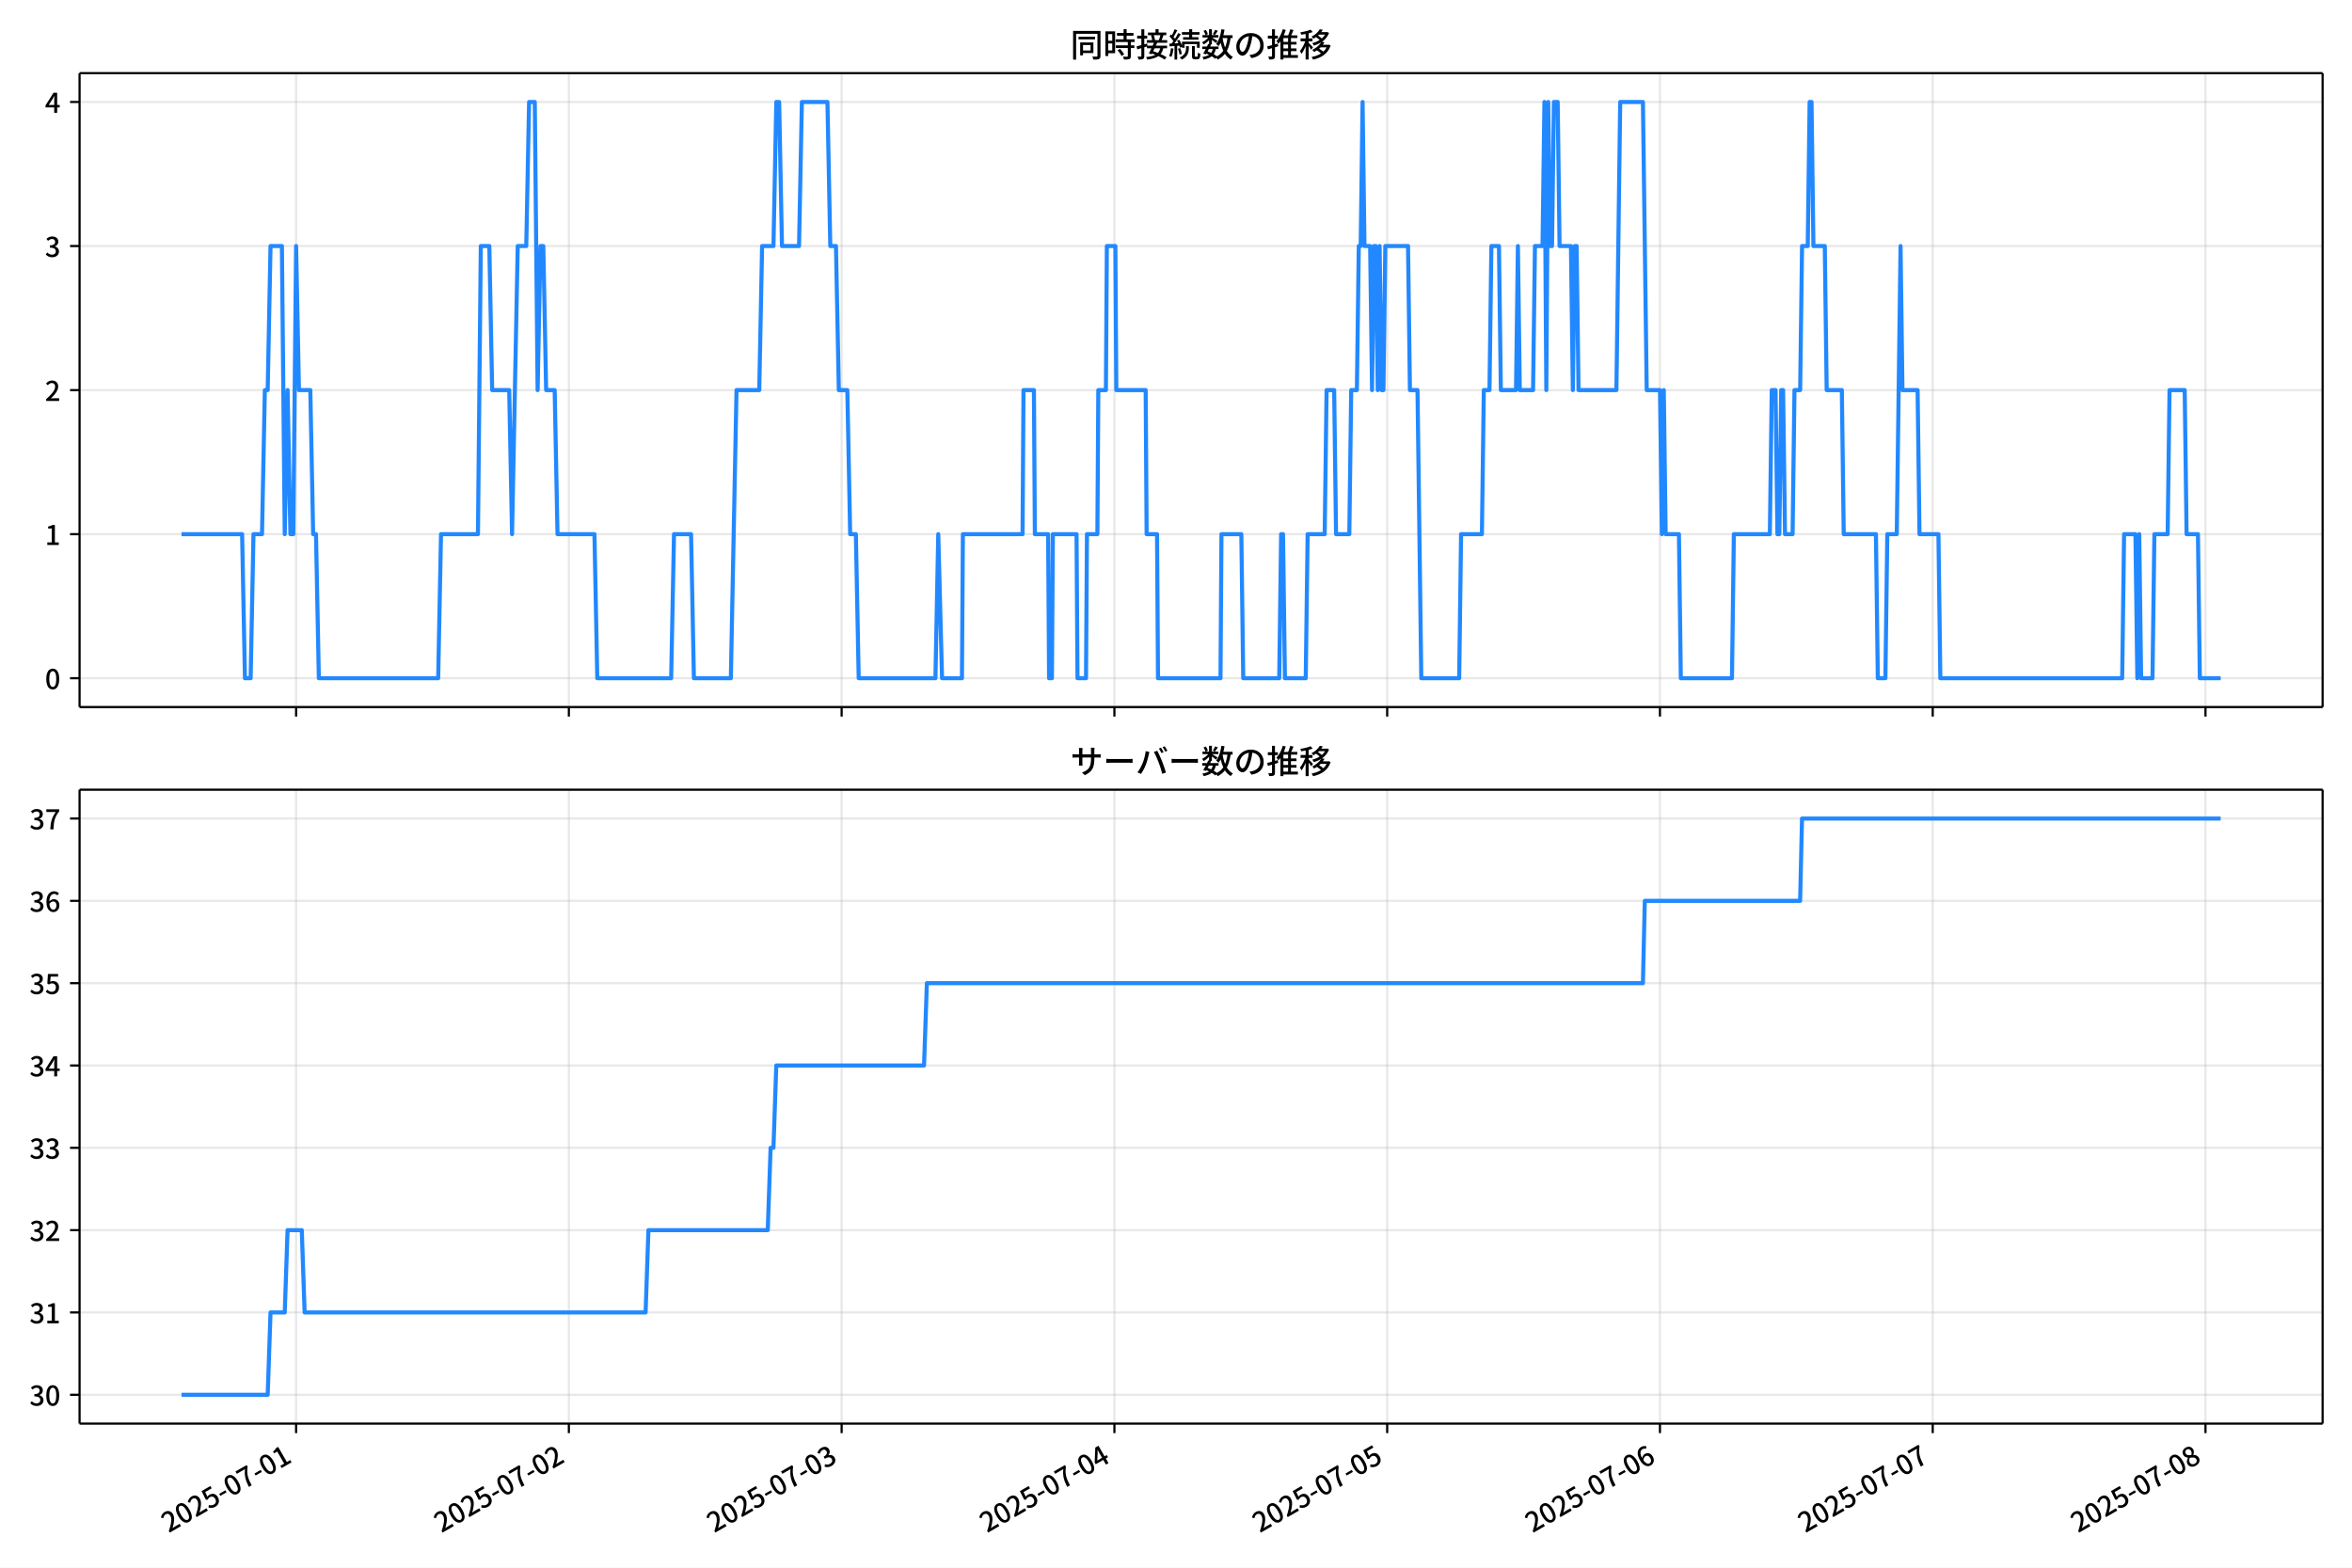
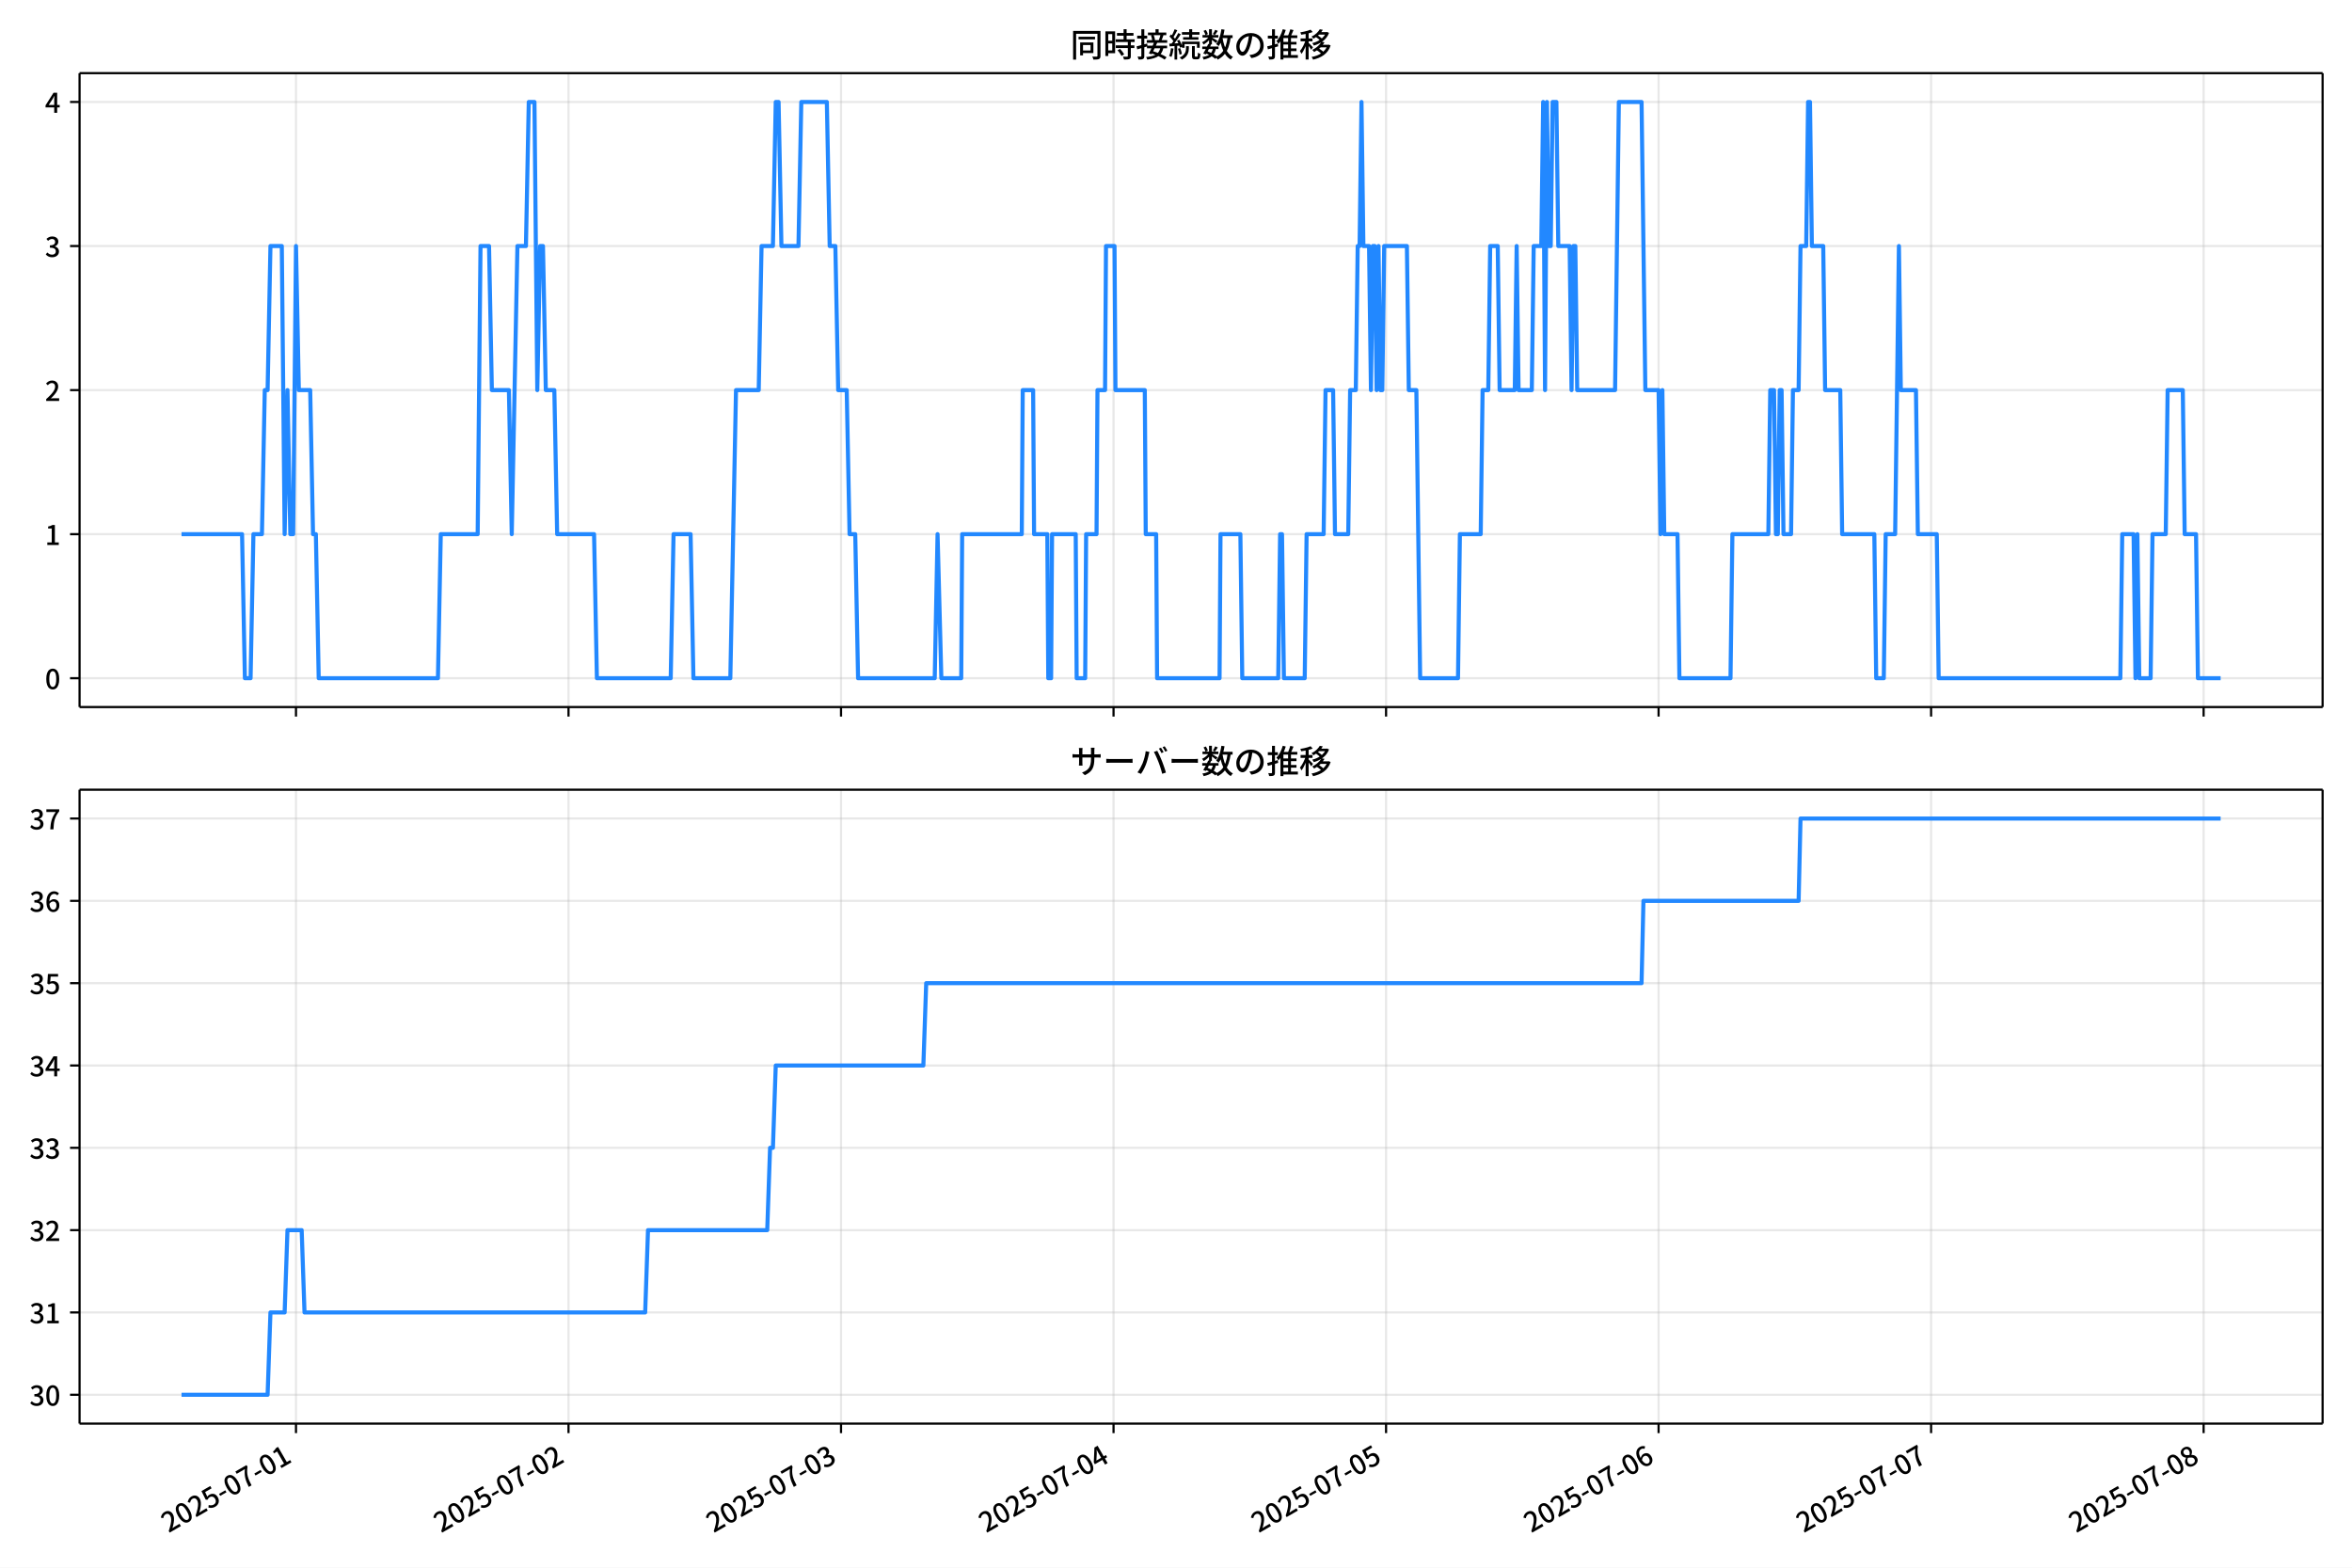
<svg xmlns="http://www.w3.org/2000/svg" xmlns:xlink="http://www.w3.org/1999/xlink" version="1.1" viewBox="0 0 864 576">
  <defs>
    <style type="text/css">*{stroke-linejoin: round; stroke-linecap: butt}</style>
  </defs>
  <g id="z">
    <g id="aa">
      <path d="m0 576h864v-576h-864z" fill="#fff" />
    </g>
    <g id="ab">
      <g id="ac">
        <path d="m29.23 259.78h823.97v-232.9h-823.97z" fill="#fff" />
      </g>
      <g id="ad">
        <g id="ae">
          <g id="af">
-             <path d="m108.77 259.78v-232.9" clip-path="url(#f)" fill="none" stroke="#b0b0b0" stroke-linecap="square" stroke-opacity=".3" stroke-width=".8" />
+             <path d="m108.73 259.78v-232.9" clip-path="url(#f)" fill="none" stroke="#b0b0b0" stroke-linecap="square" stroke-opacity=".3" stroke-width=".8" />
          </g>
          <g id="ag">
            <defs>
              <path id="d" d="m0 0v3.5" stroke="#000" stroke-width=".8" />
            </defs>
-             <use x="108.771" y="259.778" stroke="#000000" stroke-width=".8" xlink:href="#d" />
+             <use x="108.732" y="259.778" stroke="#000000" stroke-width=".8" xlink:href="#d" />
          </g>
        </g>
        <g id="ah">
          <g id="ai">
-             <path d="m208.97 259.78v-232.9" clip-path="url(#f)" fill="none" stroke="#b0b0b0" stroke-linecap="square" stroke-opacity=".3" stroke-width=".8" />
+             <path d="m208.84 259.78v-232.9" clip-path="url(#f)" fill="none" stroke="#b0b0b0" stroke-linecap="square" stroke-opacity=".3" stroke-width=".8" />
          </g>
          <g id="aj">
-             <use x="208.972" y="259.778" stroke="#000000" stroke-width=".8" xlink:href="#d" />
+             <use x="208.84" y="259.778" stroke="#000000" stroke-width=".8" xlink:href="#d" />
          </g>
        </g>
        <g id="ak">
          <g id="al">
-             <path d="m309.17 259.78v-232.9" clip-path="url(#f)" fill="none" stroke="#b0b0b0" stroke-linecap="square" stroke-opacity=".3" stroke-width=".8" />
+             <path d="m308.95 259.78v-232.9" clip-path="url(#f)" fill="none" stroke="#b0b0b0" stroke-linecap="square" stroke-opacity=".3" stroke-width=".8" />
          </g>
          <g id="am">
-             <use x="309.174" y="259.778" stroke="#000000" stroke-width=".8" xlink:href="#d" />
+             <use x="308.949" y="259.778" stroke="#000000" stroke-width=".8" xlink:href="#d" />
          </g>
        </g>
        <g id="an">
          <g id="ao">
-             <path d="m409.38 259.78v-232.9" clip-path="url(#f)" fill="none" stroke="#b0b0b0" stroke-linecap="square" stroke-opacity=".3" stroke-width=".8" />
+             <path d="m409.06 259.78v-232.9" clip-path="url(#f)" fill="none" stroke="#b0b0b0" stroke-linecap="square" stroke-opacity=".3" stroke-width=".8" />
          </g>
          <g id="ap">
-             <use x="409.375" y="259.778" stroke="#000000" stroke-width=".8" xlink:href="#d" />
+             <use x="409.057" y="259.778" stroke="#000000" stroke-width=".8" xlink:href="#d" />
          </g>
        </g>
        <g id="aq">
          <g id="ar">
-             <path d="m509.58 259.78v-232.9" clip-path="url(#f)" fill="none" stroke="#b0b0b0" stroke-linecap="square" stroke-opacity=".3" stroke-width=".8" />
+             <path d="m509.17 259.78v-232.9" clip-path="url(#f)" fill="none" stroke="#b0b0b0" stroke-linecap="square" stroke-opacity=".3" stroke-width=".8" />
          </g>
          <g id="as">
-             <use x="509.576" y="259.778" stroke="#000000" stroke-width=".8" xlink:href="#d" />
+             <use x="509.165" y="259.778" stroke="#000000" stroke-width=".8" xlink:href="#d" />
          </g>
        </g>
        <g id="at">
          <g id="au">
-             <path d="m609.78 259.78v-232.9" clip-path="url(#f)" fill="none" stroke="#b0b0b0" stroke-linecap="square" stroke-opacity=".3" stroke-width=".8" />
+             <path d="m609.27 259.78v-232.9" clip-path="url(#f)" fill="none" stroke="#b0b0b0" stroke-linecap="square" stroke-opacity=".3" stroke-width=".8" />
          </g>
          <g id="av">
-             <use x="609.778" y="259.778" stroke="#000000" stroke-width=".8" xlink:href="#d" />
+             <use x="609.274" y="259.778" stroke="#000000" stroke-width=".8" xlink:href="#d" />
          </g>
        </g>
        <g id="aw">
          <g id="ax">
-             <path d="m709.98 259.78v-232.9" clip-path="url(#f)" fill="none" stroke="#b0b0b0" stroke-linecap="square" stroke-opacity=".3" stroke-width=".8" />
+             <path d="m709.38 259.78v-232.9" clip-path="url(#f)" fill="none" stroke="#b0b0b0" stroke-linecap="square" stroke-opacity=".3" stroke-width=".8" />
          </g>
          <g id="ay">
-             <use x="709.979" y="259.778" stroke="#000000" stroke-width=".8" xlink:href="#d" />
+             <use x="709.382" y="259.778" stroke="#000000" stroke-width=".8" xlink:href="#d" />
          </g>
        </g>
        <g id="az">
          <g id="ba">
-             <path d="m810.18 259.78v-232.9" clip-path="url(#f)" fill="none" stroke="#b0b0b0" stroke-linecap="square" stroke-opacity=".3" stroke-width=".8" />
+             <path d="m809.49 259.78v-232.9" clip-path="url(#f)" fill="none" stroke="#b0b0b0" stroke-linecap="square" stroke-opacity=".3" stroke-width=".8" />
          </g>
          <g id="bb">
-             <use x="810.18" y="259.778" stroke="#000000" stroke-width=".8" xlink:href="#d" />
+             <use x="809.49" y="259.778" stroke="#000000" stroke-width=".8" xlink:href="#d" />
          </g>
        </g>
      </g>
      <g id="bc">
        <g id="bd">
          <g id="be">
            <path d="m29.23 249.19h823.97" clip-path="url(#f)" fill="none" stroke="#b0b0b0" stroke-linecap="square" stroke-opacity=".3" stroke-width=".8" />
          </g>
          <g id="bf">
            <defs>
              <path id="g" d="m0 0h-3.5" stroke="#000" stroke-width=".8" />
            </defs>
            <use x="29.23" y="249.191" stroke="#000000" stroke-width=".8" xlink:href="#g" />
          </g>
          <g id="bg">
            <g transform="translate(16.53 253.18) scale(.1 -.1)">
              <defs>
                <path id="a" transform="scale(.015625)" d="m1830-90q-460 0-806 275-346 276-535 823-188 547-188 1366 0 820 188 1357 189 538 535 803 346 266 806 266 461 0 800-269 340-269 528-803 189-534 189-1354 0-819-189-1366-188-547-528-823-339-275-800-275zm0 589q237 0 422 185 186 186 288 599 103 413 103 1091 0 679-103 1082-102 403-288 582-185 180-422 180-236 0-422-180-186-179-292-582-105-403-105-1082 0-678 105-1091 106-413 292-599 186-185 422-185z" />
              </defs>
              <use xlink:href="#a" />
            </g>
          </g>
        </g>
        <g id="bh">
          <g id="bi">
            <path d="m29.23 196.26h823.97" clip-path="url(#f)" fill="none" stroke="#b0b0b0" stroke-linecap="square" stroke-opacity=".3" stroke-width=".8" />
          </g>
          <g id="bj">
            <use x="29.23" y="196.26" stroke="#000000" stroke-width=".8" xlink:href="#g" />
          </g>
          <g id="bk">
            <g transform="translate(16.53 200.25) scale(.1 -.1)">
              <defs>
                <path id="l" transform="scale(.015625)" d="m544 0v608h1037v3277h-845v467q333 58 579 147 247 90 451 218h557v-4109h915v-608h-2694z" />
              </defs>
              <use xlink:href="#l" />
            </g>
          </g>
        </g>
        <g id="bl">
          <g id="bm">
            <path d="m29.23 143.33h823.97" clip-path="url(#f)" fill="none" stroke="#b0b0b0" stroke-linecap="square" stroke-opacity=".3" stroke-width=".8" />
          </g>
          <g id="bn">
            <use x="29.23" y="143.329" stroke="#000000" stroke-width=".8" xlink:href="#g" />
          </g>
          <g id="bo">
            <g transform="translate(16.53 147.31) scale(.1 -.1)">
              <defs>
                <path id="b" transform="scale(.015625)" d="m282 0v429q697 621 1164 1136 468 515 701 956 234 442 234 826 0 256-87 451-86 196-262 301-176 106-445 106-275 0-506-151-230-150-422-368l-416 410q301 333 637 518 336 186 803 186 429 0 749-176t496-493 176-745q0-455-224-919t-615-935q-390-470-889-950 186 20 394 36t374 16h1184v-634h-3046z" />
              </defs>
              <use xlink:href="#b" />
            </g>
          </g>
        </g>
        <g id="bp">
          <g id="bq">
            <path d="m29.23 90.398h823.97" clip-path="url(#f)" fill="none" stroke="#b0b0b0" stroke-linecap="square" stroke-opacity=".3" stroke-width=".8" />
          </g>
          <g id="br">
            <use x="29.23" y="90.398" stroke="#000000" stroke-width=".8" xlink:href="#g" />
          </g>
          <g id="bs">
            <g transform="translate(16.53 94.383) scale(.1 -.1)">
              <defs>
                <path id="h" transform="scale(.015625)" d="m1715-90q-371 0-656 90t-503 240q-217 150-377 323l359 474q211-205 479-359 269-153 634-153 269 0 467 92 199 93 311 266t112 423q0 256-125 451t-429 300q-304 106-835 106v551q467 0 732 105 266 106 384 291 119 186 119 423 0 307-192 489-192 183-531 183-269 0-503-119-233-118-438-316l-384 460q282 256 614 413 333 157 737 157 422 0 748-144 327-144 512-413 186-269 186-659 0-403-221-685-221-281-592-422v-26q269-70 490-227t349-400 128-557q0-422-215-726-214-304-573-468-358-163-787-163z" />
              </defs>
              <use xlink:href="#h" />
            </g>
          </g>
        </g>
        <g id="bt">
          <g id="bu">
            <path d="m29.23 37.466h823.97" clip-path="url(#f)" fill="none" stroke="#b0b0b0" stroke-linecap="square" stroke-opacity=".3" stroke-width=".8" />
          </g>
          <g id="bv">
            <use x="29.23" y="37.466" stroke="#000000" stroke-width=".8" xlink:href="#g" />
          </g>
          <g id="bw">
            <g transform="translate(16.53 41.451) scale(.1 -.1)">
              <defs>
                <path id="k" transform="scale(.015625)" d="m2170 0v3072q0 192 12 457 13 266 20 458h-26q-90-179-183-365-92-185-195-364l-921-1415h2579v-576h-3328v493l1875 2957h858v-4717h-691z" />
              </defs>
              <use xlink:href="#k" />
            </g>
          </g>
        </g>
      </g>
      <g id="bx">
-         <path d="m66.683 196.26h22.257l1.044 52.931h2.087l1.044-52.931h3.131l1.044-52.931h1.044l1.044-52.931h4.175l1.044 105.86 1.044-52.931 1.044 52.931h1.044l1.044-105.86 1.044 52.931h4.175l1.044 52.931h1.044l1.044 52.931h43.838l1.044-52.931h13.569l1.044-105.86h3.131l1.044 52.931h6.263l1.044 52.931 2.087-105.86h3.131l1.044-52.931h2.087l1.044 105.86 1.044-52.931h1.044l1.044 52.931h3.131l1.044 52.931h13.569l1.044 52.931h27.138l1.044-52.931h6.263l1.044 52.931h13.569l2.087-105.86h8.35l1.044-52.931h4.175l1.044-52.931h1.044l1.044 52.931h6.263l1.044-52.931h9.394l1.044 52.931h2.087l1.044 52.931h3.131l1.044 52.931h2.087l1.044 52.931h28.182l1.044-52.931 1.392 52.931h7.306l.348-52.931h21.919l.348-52.931h3.827l.348 52.931h4.871l.348 52.931h1.044l.348-52.931h8.698l.348 52.931h3.131l.348-52.931h3.827l.348-52.931h2.783l.348-52.931h3.131l.348 52.931h10.786l.348 52.931h3.827l.348 52.931h22.963l.348-52.931h7.306l.696 52.931h13.221l.696-52.931h.696l.696 52.931h7.654l.696-52.931h6.263l.696-52.931h2.783l.696 52.931h4.871l.696-52.931h2.087l.696-52.931h.696l.696-52.931.696 52.931h2.087l.696 52.931.696-52.931h.696l.696 52.931.696-52.931.696 52.931h.696l.696-52.931h8.35l.696 52.931h2.783l1.392 105.86h13.917l.696-52.931h7.654l.696-52.931h2.087l.696-52.931h2.783l.696 52.931h5.567l.696-52.931.696 52.931h4.871l.696-52.931h2.783l.696-52.931.696 105.86.696-105.86.696 52.931h.696l.696-52.931h1.392l.696 52.931h4.175l.696 52.931.696-52.931h.696l.696 52.931h13.917l1.392-105.86h8.35l1.392 105.86h4.871l.696 52.931.696-52.931.696 52.931h4.871l.696 52.931h18.788l.696-52.931h13.221l.696-52.931h1.392l.696 52.931h.696l.696-52.931h.696l.696 52.931h2.783l.696-52.931h2.087l.696-52.931h2.087l.696-52.931h.696l.696 52.931h4.175l.696 52.931h5.567l.696 52.931h11.829l.696 52.931h2.783l.696-52.931h3.479l1.392-105.86.696 52.931h5.567l.696 52.931h6.958l.696 52.931h66.801l.696-52.931h4.175l.696 52.931.696-52.931.696 52.931h4.175l.696-52.931h4.871l.696-52.931h5.567l.696 52.931h4.175l.696 52.931h7.654v0" clip-path="url(#f)" fill="none" stroke="#28f" stroke-linecap="square" stroke-width="1.5" />
+         <path d="m66.683 196.26h22.236l1.043 52.931h2.086l1.043-52.931h3.128l1.043-52.931h1.043l1.043-52.931h4.171l1.043 105.86 1.043-52.931 1.043 52.931h1.043l1.043-105.86 1.043 52.931h4.171l1.043 52.931h1.043l1.043 52.931h43.797l1.043-52.931h13.556l1.043-105.86h3.128l1.043 52.931h6.257l1.043 52.931 2.086-105.86h3.128l1.043-52.931h2.086l1.043 105.86 1.043-52.931h1.043l1.043 52.931h3.128l1.043 52.931h13.556l1.043 52.931h27.113l1.043-52.931h6.257l1.043 52.931h13.556l2.086-105.86h8.342l1.043-52.931h4.171l1.043-52.931h1.043l1.043 52.931h6.257l1.043-52.931h9.385l1.043 52.931h2.086l1.043 52.931h3.128l1.043 52.931h2.086l1.043 52.931h28.155l1.043-52.931 1.39 52.931h7.3l.348-52.931h21.899l.348-52.931h3.824l.348 52.931h4.866l.348 52.931h1.043l.348-52.931h8.69l.348 52.931h3.128l.348-52.931h3.824l.348-52.931h2.781l.348-52.931h3.128l.348 52.931h10.776l.348 52.931h3.824l.348 52.931h22.941l.348-52.931h7.3l.695 52.931h13.209l.695-52.931h.695l.695 52.931h7.647l.695-52.931h6.257l.695-52.931h2.781l.695 52.931h4.866l.695-52.931h2.086l.695-52.931h.695l.695-52.931.695 52.931h2.086l.695 52.931.695-52.931h.695l.695 52.931.695-52.931.695 52.931h.695l.695-52.931h8.342l.695 52.931h2.781l1.39 105.86h13.904l.695-52.931h7.647l.695-52.931h2.086l.695-52.931h2.781l.695 52.931h5.562l.695-52.931.695 52.931h4.866l.695-52.931h2.781l.695-52.931.695 105.86.695-105.86.695 52.931h.695l.695-52.931h1.39l.695 52.931h4.171l.695 52.931.695-52.931h.695l.695 52.931h13.904l1.39-105.86h8.342l1.39 105.86h4.866l.695 52.931.695-52.931.695 52.931h4.866l.695 52.931h18.77l.695-52.931h13.209l.695-52.931h1.39l.695 52.931h.695l.695-52.931h.695l.695 52.931h2.781l.695-52.931h2.086l.695-52.931h2.086l.695-52.931h.695l.695 52.931h4.171l.695 52.931h5.562l.695 52.931h11.818l.695 52.931h2.781l.695-52.931h3.476l1.39-105.86.695 52.931h5.562l.695 52.931h6.952l.695 52.931h66.739l.695-52.931h4.171l.695 52.931.695-52.931.695 52.931h4.171l.695-52.931h4.866l.695-52.931h5.562l.695 52.931h4.171l.695 52.931h8.342v0" clip-path="url(#f)" fill="none" stroke="#28f" stroke-linecap="square" stroke-width="1.5" />
      </g>
      <g id="by">
        <path d="m29.23 259.78v-232.9" fill="none" stroke="#000" stroke-linecap="square" stroke-width=".8" />
      </g>
      <g id="bz">
        <path d="m853.2 259.78v-232.9" fill="none" stroke="#000" stroke-linecap="square" stroke-width=".8" />
      </g>
      <g id="ca">
        <path d="m29.23 259.78h823.97" fill="none" stroke="#000" stroke-linecap="square" stroke-width=".8" />
      </g>
      <g id="cb">
        <path d="m29.23 26.88h823.97" fill="none" stroke="#000" stroke-linecap="square" stroke-width=".8" />
      </g>
      <g id="cc">
        <g transform="translate(393.22 20.88) scale(.12 -.12)">
          <defs>
            <path id="v" transform="scale(.015625)" d="m1587 3936h3232v-518h-3232v518zm320-1114h557v-2534h-557v2534zm301 0h2291v-2086h-2291v512h1734v1069h-1734v505zm-1683 2260h5113v-570h-4524v-5056h-589v5626zm4768 0h595v-4896q0-250-67-397t-227-218q-160-77-426-96t-675-19q-13 83-45 192t-77 218q-45 108-89 185 281-13 527-13 247 0 330 0 83 7 118 42 36 35 36 112v4890z" />
            <path id="t" transform="scale(.015625)" d="m2714 4672h3238v-525h-3238v525zm-244-1235h3712v-538h-3712v538zm20-1184h3635v-531h-3635v531zm1523 3155h595v-2310h-595v2310zm832-2451h589v-2823q0-230-61-364-61-135-227-199-167-70-423-86t-633-16q-20 121-78 285-57 163-121 284 275-6 509-9t310-3q77 6 106 28 29 23 29 93v2810zm-2023-1677 487 282q153-160 313-352t294-381q135-189 206-343l-519-313q-64 153-189 348-124 196-278 394-154 199-314 365zm-2086 3718h1619v-4281h-1619v544h1056v3187h-1056v550zm32-1843h1293v-537h-1293v537zm-320 1843h563v-4832h-563v4832z" />
            <path id="u" transform="scale(.015625)" d="m3866 5408h614v-870h-614v870zm-1479-653h3597v-518h-3597v518zm-230-1485h4e3v-518h-4e3v518zm825 922 519 102q64-160 121-342 58-182 96-352 39-170 45-304l-544-128q-6 134-42 313-35 180-83 365-48 186-112 346zm1856 109 589-71q-96-275-202-557-105-281-195-486l-518 77q58 147 122 329 64 183 118 372t86 336zm-2643-2106h3943v-518h-3943v518zm1408 685 602-115q-167-371-362-784t-390-797-362-685l-525 179q160 288 346 666t368 784 323 752zm-659-2157 358 403q352-102 733-240 381-137 752-304 371-166 697-336 327-169 558-329l-384-461q-218 160-532 336-313 176-685 345-371 170-755 323-384 154-742 263zm1894 1114 583-71q-122-550-353-944-230-393-604-662t-922-435q-547-167-1296-269-25 128-93 269-67 141-137 230 678 64 1168 192t819 349q330 221 531 550 202 330 304 791zm-4684 217q396 90 953 240 557 151 1120 311l77-544q-525-154-1053-311-528-156-963-284l-134 588zm121 2093h1965v-563h-1965v563zm819 1248h576v-5229q0-236-51-374t-192-208q-141-77-355-99-214-23-541-16-13 115-64 288t-109 294q205-6 381-6t234 0q64 0 92 28 29 29 29 93v5229z" />
            <path id="s" transform="scale(.015625)" d="m4058 5408h595v-1798h-595v1798zm-1415-563h3443v-499h-3443v499zm231-992h3008v-499h-3008v499zm-224-877h3475v-1203h-531v729h-2432v-729h-512v1203zm1964-877h551v-1881q0-122 22-157 23-35 106-35 25 0 92 0 68 0 135 0t99 0q51 0 83 54t45 224 19 515q90-70 234-131t259-93q-19-429-83-662-64-234-183-326-118-93-316-93-39 0-103 0t-134 0-138 0q-67 0-99 0-237 0-365 64t-176 218q-48 153-48 422v1881zm-1164-6h550v-455q0-243-48-528-48-284-186-579-137-294-409-572-272-279-727-503-70 90-192 208-121 118-230 195 416 205 665 438 250 234 371 474 122 240 164 467 42 228 42 413v442zm-2240 3309 524-192q-121-244-259-503-137-259-275-496t-259-416l-410 173q122 186 246 438 125 253 240 515 116 263 193 481zm716-743 500-230q-224-359-496-756-272-396-548-764-275-368-518-650l-358 205q179 211 377 483 199 272 387 569 189 298 358 592 170 295 298 551zm-1721-665 307 403q166-154 339-340 173-185 320-364t224-327l-326-460q-77 160-218 348-141 189-314 384-172 196-332 356zm1485-832 435 179q128-211 249-458 122-246 215-474 93-227 137-412l-473-211q-32 185-119 422-86 237-201 486-115 250-243 468zm-1530-583q422 26 998 54 576 29 1184 68l7-499q-570-45-1127-84-556-38-992-70l-70 531zm1702-992 436 135q121-276 214-596t118-556l-454-148q-26 237-112 563-86 327-202 602zm-1363 109 499-83q-57-455-163-897-105-441-253-748-51 32-134 73-83 42-170 83-86 42-144 62 148 294 234 697t131 813zm691 627h525v-2861h-525v2861z" />
            <path id="n" transform="scale(.015625)" d="m224 2022h3187v-499h-3187v499zm51 2247h3111v-487h-3111v487zm1127-1735 563-121q-154-320-333-672t-352-679q-173-326-326-582l-532 173q148 243 324 566t345 669q170 346 311 646zm934-832 563-64q-89-480-262-838t-461-614-701-432-976-298q-25 128-99 269t-157 237q659 102 1085 303 426 202 666 554t342 883zm422 3597 519-211q-147-218-298-436-150-217-278-377l-403 186q121 173 252 413 132 240 208 425zm-1203 109h563v-2957h-563v2957zm-1075-320 448 186q134-192 246-420 112-227 157-393l-467-211q-38 172-147 406t-237 432zm1094-1050 397-236q-160-263-400-529-240-265-519-489-278-224-553-378-51 103-141 237-89 135-179 218 269 109 534 294 266 186 493 416 228 231 368 467zm487-204q83-45 246-145 163-99 352-211t346-211 221-150l-327-423q-83 77-230 198-147 122-317 253-170 132-327 250-156 119-259 189l295 250zm1798 396h2311v-556h-2311v556zm115 1178 615-90q-103-640-263-1235t-384-1101q-224-505-512-889-44 57-134 134t-186 157-166 125q275 339 473 796 199 458 340 995 141 538 217 1108zm1223-1510 614-58q-147-1101-445-1940-297-838-813-1443-515-604-1321-1014-26 71-90 177-64 105-134 208-70 102-128 159 742 346 1212 880 471 535 730 1290 260 755 375 1741zm-1005-135q134-851 387-1597 253-745 659-1305 407-560 1002-874-70-57-154-150-83-93-154-189-70-96-121-179-633 371-1056 988-422 618-688 1434-265 816-425 1783l550 89zm-3309-3065 327 416q377-148 754-330 378-182 701-378 324-195 548-368l-416-435q-211 179-519 378-307 198-666 383-358 186-729 334z" />
            <path id="r" transform="scale(.015625)" d="m3686 4378q-64-493-163-1041-99-547-265-1084-192-653-432-1104t-522-688-595-237q-320 0-596 221-275 221-448 621-172 400-172 931 0 537 220 1017 221 480 611 851 391 372 909 583 519 211 1121 211 576 0 1040-186 464-185 793-515 330-329 502-771 173-441 173-941 0-672-278-1194-278-521-816-851-538-329-1318-444l-378 601q166 20 307 42t263 48q307 70 585 217 279 148 496 375 218 227 342 534 125 308 125 692t-122 713q-121 330-358 573-236 243-582 380-346 138-781 138-525 0-935-186-409-185-694-489-284-304-432-656-147-352-147-678 0-365 89-605 90-240 224-355 135-115 276-115t288 144 297 457q151 314 298 800 147 461 246 982 100 522 145 1021l684-12z" />
            <path id="o" transform="scale(.015625)" d="m2995 2925h2893v-519h-2893v519zm0-1280h2893v-519h-2893v519zm-64-1299h3232v-557h-3232v557zm1312 3577h563v-3763h-563v3763zm429 1466 634-141q-154-390-340-794-185-403-339-684l-512 140q103 199 208 458 106 259 195 528 90 269 154 493zm-1472 25 582-147q-153-518-371-1018-217-499-483-931t-573-758q-38 64-109 160-70 96-147 198-77 103-141 160 416 416 733 1034t509 1302zm128-1203h2720v-537h-2720v-4205h-582v4422l313 320h269zm-3174-2157q396 90 953 240 557 151 1120 311l77-544q-525-154-1053-311-528-156-963-284l-134 588zm121 2093h1965v-563h-1965v563zm819 1248h576v-5229q0-236-51-374t-192-208q-141-77-355-99-214-23-541-16-13 115-64 288t-109 294q205-6 381-6t234 0q64 0 92 28 29 29 29 93v5229z" />
            <path id="m" transform="scale(.015625)" d="m4051 5402 595-109q-281-493-729-941t-1107-806q-39 64-106 144t-141 153q-73 74-137 119 608 288 1011 678t614 762zm-77-557h1511v-493h-1863l352 493zm1293 0h109l109 25 384-179q-192-505-496-905t-695-701q-390-301-845-519-454-217-947-358-44 109-137 253t-176 227q448 109 867 294 419 186 777 445 359 259 631 592t419 730v96zm-1990-954 377 307q167-96 336-218 170-121 320-249 151-128 247-237l-397-332q-90 108-237 236t-317 259q-169 132-329 234zm1107-934 595-109q-307-538-803-1031-496-492-1232-876-38 64-102 144t-138 156q-74 77-138 116 455 217 807 483t604 554q253 288 407 563zm-90-589h1460v-506h-1818l358 506zm1268 0h121l109 26 384-167q-192-614-531-1075t-787-794q-448-332-983-553-534-221-1129-355-45 115-132 269-86 153-176 249 551 96 1043 285 493 189 903 473 410 285 714 669t464 883v90zm-2132-1056 410 339q186-102 384-237 198-134 371-275t282-269l-435-371q-103 128-270 272-166 144-361 288t-381 253zm-2150 3533h589v-5376h-589v5376zm-992-1242h2336v-569h-2336v569zm1024-224 365-160q-96-339-231-707-134-368-291-727-157-358-336-672-179-313-365-537-44 128-134 291t-160 272q173 192 339 457 167 266 323 570 157 304 282 618t208 595zm941 1946 416-467q-314-122-695-221-380-99-784-173-403-74-780-131-20 102-71 236-51 135-102 231 358 58 732 138 375 80 711 179t573 208zm-397-2579q58-45 179-170 122-125 266-266 144-140 259-265t160-183l-352-473q-58 102-157 255-99 154-218 317-118 164-227 311-108 147-185 237l275 237z" />
          </defs>
          <use xlink:href="#v" />
          <use transform="translate(100)" xlink:href="#t" />
          <use transform="translate(200)" xlink:href="#u" />
          <use transform="translate(300)" xlink:href="#s" />
          <use transform="translate(400)" xlink:href="#n" />
          <use transform="translate(500)" xlink:href="#r" />
          <use transform="translate(600)" xlink:href="#o" />
          <use transform="translate(700)" xlink:href="#m" />
        </g>
      </g>
    </g>
    <g id="cd">
      <g id="ce">
        <path d="m29.23 523.06h823.97v-232.9h-823.97z" fill="#fff" />
      </g>
      <g id="cf">
        <g id="cg">
          <g id="ch">
-             <path d="m108.77 523.06v-232.9" clip-path="url(#c)" fill="none" stroke="#b0b0b0" stroke-linecap="square" stroke-opacity=".3" stroke-width=".8" />
+             <path d="m108.73 523.06v-232.9" clip-path="url(#c)" fill="none" stroke="#b0b0b0" stroke-linecap="square" stroke-opacity=".3" stroke-width=".8" />
          </g>
          <g id="ci">
-             <use x="108.771" y="523.055" stroke="#000000" stroke-width=".8" xlink:href="#d" />
+             <use x="108.732" y="523.055" stroke="#000000" stroke-width=".8" xlink:href="#d" />
          </g>
          <g id="cj">
-             <g transform="translate(61.982 563.33) rotate(-30) scale(.1 -.1)">
+             <g transform="translate(61.943 563.33) rotate(-30) scale(.1 -.1)">
              <defs>
                <path id="j" transform="scale(.015625)" d="m1715-90q-365 0-653 90t-506 237q-217 147-383 307l352 480q134-134 294-246t361-183q202-70 452-70 262 0 473 118 212 119 333 346 122 227 122 541 0 460-247 716-246 256-649 256-224 0-384-64t-365-198l-365 237 141 2240h2387v-627h-1747l-109-1204q154 77 307 118 154 42 340 42 397 0 723-160t518-490q192-329 192-847 0-519-224-887t-586-560q-361-192-777-192z" />
                <path id="e" transform="scale(.015625)" d="m301 1536v544h1689v-544h-1689z" />
                <path id="i" transform="scale(.015625)" d="m1235 0q32 646 109 1187t224 1024 384 941 576 938h-2208v627h3027v-455q-409-512-665-989-256-476-397-969t-205-1053-90-1251h-755z" />
              </defs>
              <use xlink:href="#b" />
              <use transform="translate(57)" xlink:href="#a" />
              <use transform="translate(114)" xlink:href="#b" />
              <use transform="translate(171)" xlink:href="#j" />
              <use transform="translate(228)" xlink:href="#e" />
              <use transform="translate(263.7)" xlink:href="#a" />
              <use transform="translate(320.7)" xlink:href="#i" />
              <use transform="translate(377.7)" xlink:href="#e" />
              <use transform="translate(413.4)" xlink:href="#a" />
              <use transform="translate(470.4)" xlink:href="#l" />
            </g>
          </g>
        </g>
        <g id="ck">
          <g id="cl">
-             <path d="m208.97 523.06v-232.9" clip-path="url(#c)" fill="none" stroke="#b0b0b0" stroke-linecap="square" stroke-opacity=".3" stroke-width=".8" />
+             <path d="m208.84 523.06v-232.9" clip-path="url(#c)" fill="none" stroke="#b0b0b0" stroke-linecap="square" stroke-opacity=".3" stroke-width=".8" />
          </g>
          <g id="cm">
-             <use x="208.972" y="523.055" stroke="#000000" stroke-width=".8" xlink:href="#d" />
+             <use x="208.84" y="523.055" stroke="#000000" stroke-width=".8" xlink:href="#d" />
          </g>
          <g id="cn">
-             <g transform="translate(162.18 563.33) rotate(-30) scale(.1 -.1)">
+             <g transform="translate(162.05 563.33) rotate(-30) scale(.1 -.1)">
              <use xlink:href="#b" />
              <use transform="translate(57)" xlink:href="#a" />
              <use transform="translate(114)" xlink:href="#b" />
              <use transform="translate(171)" xlink:href="#j" />
              <use transform="translate(228)" xlink:href="#e" />
              <use transform="translate(263.7)" xlink:href="#a" />
              <use transform="translate(320.7)" xlink:href="#i" />
              <use transform="translate(377.7)" xlink:href="#e" />
              <use transform="translate(413.4)" xlink:href="#a" />
              <use transform="translate(470.4)" xlink:href="#b" />
            </g>
          </g>
        </g>
        <g id="co">
          <g id="cp">
-             <path d="m309.17 523.06v-232.9" clip-path="url(#c)" fill="none" stroke="#b0b0b0" stroke-linecap="square" stroke-opacity=".3" stroke-width=".8" />
+             <path d="m308.95 523.06v-232.9" clip-path="url(#c)" fill="none" stroke="#b0b0b0" stroke-linecap="square" stroke-opacity=".3" stroke-width=".8" />
          </g>
          <g id="cq">
-             <use x="309.174" y="523.055" stroke="#000000" stroke-width=".8" xlink:href="#d" />
+             <use x="308.949" y="523.055" stroke="#000000" stroke-width=".8" xlink:href="#d" />
          </g>
          <g id="cr">
-             <g transform="translate(262.38 563.33) rotate(-30) scale(.1 -.1)">
+             <g transform="translate(262.16 563.33) rotate(-30) scale(.1 -.1)">
              <use xlink:href="#b" />
              <use transform="translate(57)" xlink:href="#a" />
              <use transform="translate(114)" xlink:href="#b" />
              <use transform="translate(171)" xlink:href="#j" />
              <use transform="translate(228)" xlink:href="#e" />
              <use transform="translate(263.7)" xlink:href="#a" />
              <use transform="translate(320.7)" xlink:href="#i" />
              <use transform="translate(377.7)" xlink:href="#e" />
              <use transform="translate(413.4)" xlink:href="#a" />
              <use transform="translate(470.4)" xlink:href="#h" />
            </g>
          </g>
        </g>
        <g id="cs">
          <g id="ct">
-             <path d="m409.38 523.06v-232.9" clip-path="url(#c)" fill="none" stroke="#b0b0b0" stroke-linecap="square" stroke-opacity=".3" stroke-width=".8" />
+             <path d="m409.06 523.06v-232.9" clip-path="url(#c)" fill="none" stroke="#b0b0b0" stroke-linecap="square" stroke-opacity=".3" stroke-width=".8" />
          </g>
          <g id="cu">
-             <use x="409.375" y="523.055" stroke="#000000" stroke-width=".8" xlink:href="#d" />
+             <use x="409.057" y="523.055" stroke="#000000" stroke-width=".8" xlink:href="#d" />
          </g>
          <g id="cv">
-             <g transform="translate(362.59 563.33) rotate(-30) scale(.1 -.1)">
+             <g transform="translate(362.27 563.33) rotate(-30) scale(.1 -.1)">
              <use xlink:href="#b" />
              <use transform="translate(57)" xlink:href="#a" />
              <use transform="translate(114)" xlink:href="#b" />
              <use transform="translate(171)" xlink:href="#j" />
              <use transform="translate(228)" xlink:href="#e" />
              <use transform="translate(263.7)" xlink:href="#a" />
              <use transform="translate(320.7)" xlink:href="#i" />
              <use transform="translate(377.7)" xlink:href="#e" />
              <use transform="translate(413.4)" xlink:href="#a" />
              <use transform="translate(470.4)" xlink:href="#k" />
            </g>
          </g>
        </g>
        <g id="cw">
          <g id="cx">
-             <path d="m509.58 523.06v-232.9" clip-path="url(#c)" fill="none" stroke="#b0b0b0" stroke-linecap="square" stroke-opacity=".3" stroke-width=".8" />
+             <path d="m509.17 523.06v-232.9" clip-path="url(#c)" fill="none" stroke="#b0b0b0" stroke-linecap="square" stroke-opacity=".3" stroke-width=".8" />
          </g>
          <g id="cy">
-             <use x="509.576" y="523.055" stroke="#000000" stroke-width=".8" xlink:href="#d" />
+             <use x="509.165" y="523.055" stroke="#000000" stroke-width=".8" xlink:href="#d" />
          </g>
          <g id="cz">
-             <g transform="translate(462.79 563.33) rotate(-30) scale(.1 -.1)">
+             <g transform="translate(462.38 563.33) rotate(-30) scale(.1 -.1)">
              <use xlink:href="#b" />
              <use transform="translate(57)" xlink:href="#a" />
              <use transform="translate(114)" xlink:href="#b" />
              <use transform="translate(171)" xlink:href="#j" />
              <use transform="translate(228)" xlink:href="#e" />
              <use transform="translate(263.7)" xlink:href="#a" />
              <use transform="translate(320.7)" xlink:href="#i" />
              <use transform="translate(377.7)" xlink:href="#e" />
              <use transform="translate(413.4)" xlink:href="#a" />
              <use transform="translate(470.4)" xlink:href="#j" />
            </g>
          </g>
        </g>
        <g id="da">
          <g id="db">
-             <path d="m609.78 523.06v-232.9" clip-path="url(#c)" fill="none" stroke="#b0b0b0" stroke-linecap="square" stroke-opacity=".3" stroke-width=".8" />
+             <path d="m609.27 523.06v-232.9" clip-path="url(#c)" fill="none" stroke="#b0b0b0" stroke-linecap="square" stroke-opacity=".3" stroke-width=".8" />
          </g>
          <g id="dc">
-             <use x="609.778" y="523.055" stroke="#000000" stroke-width=".8" xlink:href="#d" />
+             <use x="609.274" y="523.055" stroke="#000000" stroke-width=".8" xlink:href="#d" />
          </g>
          <g id="dd">
-             <g transform="translate(562.99 563.33) rotate(-30) scale(.1 -.1)">
+             <g transform="translate(562.48 563.33) rotate(-30) scale(.1 -.1)">
              <defs>
                <path id="p" transform="scale(.015625)" d="m1971-90q-339 0-634 144-294 144-518 435-224 292-352 733-128 442-128 1044 0 678 147 1161 148 483 397 784 250 301 570 445t665 144q397 0 688-147 292-147 490-359l-403-448q-128 154-327 253-198 99-409 99-307 0-567-182-259-182-413-605-153-422-153-1145 0-608 115-1002t326-589q212-195 493-195 212 0 375 121 163 122 259 343t96 522q0 300-90 511-89 212-259 320-169 109-419 109-211 0-451-134t-458-461l-25 538q134 192 313 323t374 201q196 71 375 71 397 0 694-163 298-163 467-490 170-326 170-825 0-468-195-817-195-348-512-544-317-195-701-195z" />
              </defs>
              <use xlink:href="#b" />
              <use transform="translate(57)" xlink:href="#a" />
              <use transform="translate(114)" xlink:href="#b" />
              <use transform="translate(171)" xlink:href="#j" />
              <use transform="translate(228)" xlink:href="#e" />
              <use transform="translate(263.7)" xlink:href="#a" />
              <use transform="translate(320.7)" xlink:href="#i" />
              <use transform="translate(377.7)" xlink:href="#e" />
              <use transform="translate(413.4)" xlink:href="#a" />
              <use transform="translate(470.4)" xlink:href="#p" />
            </g>
          </g>
        </g>
        <g id="de">
          <g id="df">
-             <path d="m709.98 523.06v-232.9" clip-path="url(#c)" fill="none" stroke="#b0b0b0" stroke-linecap="square" stroke-opacity=".3" stroke-width=".8" />
+             <path d="m709.38 523.06v-232.9" clip-path="url(#c)" fill="none" stroke="#b0b0b0" stroke-linecap="square" stroke-opacity=".3" stroke-width=".8" />
          </g>
          <g id="dg">
-             <use x="709.979" y="523.055" stroke="#000000" stroke-width=".8" xlink:href="#d" />
+             <use x="709.382" y="523.055" stroke="#000000" stroke-width=".8" xlink:href="#d" />
          </g>
          <g id="dh">
-             <g transform="translate(663.19 563.33) rotate(-30) scale(.1 -.1)">
+             <g transform="translate(662.59 563.33) rotate(-30) scale(.1 -.1)">
              <use xlink:href="#b" />
              <use transform="translate(57)" xlink:href="#a" />
              <use transform="translate(114)" xlink:href="#b" />
              <use transform="translate(171)" xlink:href="#j" />
              <use transform="translate(228)" xlink:href="#e" />
              <use transform="translate(263.7)" xlink:href="#a" />
              <use transform="translate(320.7)" xlink:href="#i" />
              <use transform="translate(377.7)" xlink:href="#e" />
              <use transform="translate(413.4)" xlink:href="#a" />
              <use transform="translate(470.4)" xlink:href="#i" />
            </g>
          </g>
        </g>
        <g id="di">
          <g id="dj">
-             <path d="m810.18 523.06v-232.9" clip-path="url(#c)" fill="none" stroke="#b0b0b0" stroke-linecap="square" stroke-opacity=".3" stroke-width=".8" />
+             <path d="m809.49 523.06v-232.9" clip-path="url(#c)" fill="none" stroke="#b0b0b0" stroke-linecap="square" stroke-opacity=".3" stroke-width=".8" />
          </g>
          <g id="dk">
-             <use x="810.18" y="523.055" stroke="#000000" stroke-width=".8" xlink:href="#d" />
+             <use x="809.49" y="523.055" stroke="#000000" stroke-width=".8" xlink:href="#d" />
          </g>
          <g id="dl">
-             <g transform="translate(763.39 563.33) rotate(-30) scale(.1 -.1)">
+             <g transform="translate(762.7 563.33) rotate(-30) scale(.1 -.1)">
              <defs>
                <path id="w" transform="scale(.015625)" d="m1830-90q-441 0-787 163-345 164-547 448-202 285-202 650 0 314 122 557t314 419 403 291v32q-256 186-442 458-185 272-185 643 0 365 176 640t480 425q304 151 694 151 410 0 704-160t457-439q164-278 164-649 0-237-96-448t-234-381q-137-169-291-278v-32q218-115 397-285 179-169 288-406t109-557q0-346-189-628-189-281-532-448-342-166-803-166zm314 2708q205 198 310 419 106 221 106 464 0 211-83 384t-247 272q-163 99-393 99-288 0-480-183-192-182-192-502 0-256 134-429 135-172 359-294t486-230zm-294-2170q236 0 418 89 183 90 285 253 103 164 103 388 0 211-90 367-89 157-246 272-157 116-368 215t-454 195q-244-173-398-426-153-252-153-553 0-237 118-416 119-179 324-282 205-102 461-102z" />
              </defs>
              <use xlink:href="#b" />
              <use transform="translate(57)" xlink:href="#a" />
              <use transform="translate(114)" xlink:href="#b" />
              <use transform="translate(171)" xlink:href="#j" />
              <use transform="translate(228)" xlink:href="#e" />
              <use transform="translate(263.7)" xlink:href="#a" />
              <use transform="translate(320.7)" xlink:href="#i" />
              <use transform="translate(377.7)" xlink:href="#e" />
              <use transform="translate(413.4)" xlink:href="#a" />
              <use transform="translate(470.4)" xlink:href="#w" />
            </g>
          </g>
        </g>
      </g>
      <g id="dm">
        <g id="dn">
          <g id="do">
            <path d="m29.23 512.47h823.97" clip-path="url(#c)" fill="none" stroke="#b0b0b0" stroke-linecap="square" stroke-opacity=".3" stroke-width=".8" />
          </g>
          <g id="dp">
            <use x="29.23" y="512.469" stroke="#000000" stroke-width=".8" xlink:href="#g" />
          </g>
          <g id="dq">
            <g transform="translate(10.83 516.45) scale(.1 -.1)">
              <use xlink:href="#h" />
              <use transform="translate(57)" xlink:href="#a" />
            </g>
          </g>
        </g>
        <g id="dr">
          <g id="ds">
            <path d="m29.23 482.22h823.97" clip-path="url(#c)" fill="none" stroke="#b0b0b0" stroke-linecap="square" stroke-opacity=".3" stroke-width=".8" />
          </g>
          <g id="dt">
            <use x="29.23" y="482.223" stroke="#000000" stroke-width=".8" xlink:href="#g" />
          </g>
          <g id="du">
            <g transform="translate(10.83 486.21) scale(.1 -.1)">
              <use xlink:href="#h" />
              <use transform="translate(57)" xlink:href="#l" />
            </g>
          </g>
        </g>
        <g id="dv">
          <g id="dw">
            <path d="m29.23 451.98h823.97" clip-path="url(#c)" fill="none" stroke="#b0b0b0" stroke-linecap="square" stroke-opacity=".3" stroke-width=".8" />
          </g>
          <g id="dx">
            <use x="29.23" y="451.976" stroke="#000000" stroke-width=".8" xlink:href="#g" />
          </g>
          <g id="dy">
            <g transform="translate(10.83 455.96) scale(.1 -.1)">
              <use xlink:href="#h" />
              <use transform="translate(57)" xlink:href="#b" />
            </g>
          </g>
        </g>
        <g id="dz">
          <g id="ea">
            <path d="m29.23 421.73h823.97" clip-path="url(#c)" fill="none" stroke="#b0b0b0" stroke-linecap="square" stroke-opacity=".3" stroke-width=".8" />
          </g>
          <g id="eb">
            <use x="29.23" y="421.73" stroke="#000000" stroke-width=".8" xlink:href="#g" />
          </g>
          <g id="ec">
            <g transform="translate(10.83 425.71) scale(.1 -.1)">
              <use xlink:href="#h" />
              <use transform="translate(57)" xlink:href="#h" />
            </g>
          </g>
        </g>
        <g id="ed">
          <g id="ee">
            <path d="m29.23 391.48h823.97" clip-path="url(#c)" fill="none" stroke="#b0b0b0" stroke-linecap="square" stroke-opacity=".3" stroke-width=".8" />
          </g>
          <g id="ef">
            <use x="29.23" y="391.483" stroke="#000000" stroke-width=".8" xlink:href="#g" />
          </g>
          <g id="eg">
            <g transform="translate(10.83 395.47) scale(.1 -.1)">
              <use xlink:href="#h" />
              <use transform="translate(57)" xlink:href="#k" />
            </g>
          </g>
        </g>
        <g id="eh">
          <g id="ei">
            <path d="m29.23 361.24h823.97" clip-path="url(#c)" fill="none" stroke="#b0b0b0" stroke-linecap="square" stroke-opacity=".3" stroke-width=".8" />
          </g>
          <g id="ej">
            <use x="29.23" y="361.237" stroke="#000000" stroke-width=".8" xlink:href="#g" />
          </g>
          <g id="ek">
            <g transform="translate(10.83 365.22) scale(.1 -.1)">
              <use xlink:href="#h" />
              <use transform="translate(57)" xlink:href="#j" />
            </g>
          </g>
        </g>
        <g id="el">
          <g id="em">
            <path d="m29.23 330.99h823.97" clip-path="url(#c)" fill="none" stroke="#b0b0b0" stroke-linecap="square" stroke-opacity=".3" stroke-width=".8" />
          </g>
          <g id="en">
            <use x="29.23" y="330.99" stroke="#000000" stroke-width=".8" xlink:href="#g" />
          </g>
          <g id="eo">
            <g transform="translate(10.83 334.98) scale(.1 -.1)">
              <use xlink:href="#h" />
              <use transform="translate(57)" xlink:href="#p" />
            </g>
          </g>
        </g>
        <g id="ep">
          <g id="eq">
            <path d="m29.23 300.74h823.97" clip-path="url(#c)" fill="none" stroke="#b0b0b0" stroke-linecap="square" stroke-opacity=".3" stroke-width=".8" />
          </g>
          <g id="er">
            <use x="29.23" y="300.744" stroke="#000000" stroke-width=".8" xlink:href="#g" />
          </g>
          <g id="es">
            <g transform="translate(10.83 304.73) scale(.1 -.1)">
              <use xlink:href="#h" />
              <use transform="translate(57)" xlink:href="#i" />
            </g>
          </g>
        </g>
      </g>
      <g id="et">
-         <path d="m66.683 512.47h31.65l1.044-30.246h5.219l1.044-30.246h5.219l1.044 30.246h125.25l1.044-30.246h43.838l1.044-30.246h1.044l1.044-30.246h54.276l1.044-30.246h263.03l.696-30.246h57.059l.696-30.246h153.78v0" clip-path="url(#c)" fill="none" stroke="#28f" stroke-linecap="square" stroke-width="1.5" />
+         <path d="m66.683 512.47h31.621l1.043-30.246h5.214l1.043-30.246h5.214l1.043 30.246h125.14l1.043-30.246h43.797l1.043-30.246h1.043l1.043-30.246h54.225l1.043-30.246h262.78l.695-30.246h57.006l.695-30.246h154.33v0" clip-path="url(#c)" fill="none" stroke="#28f" stroke-linecap="square" stroke-width="1.5" />
      </g>
      <g id="eu">
        <path d="m29.23 523.06v-232.9" fill="none" stroke="#000" stroke-linecap="square" stroke-width=".8" />
      </g>
      <g id="ev">
        <path d="m853.2 523.06v-232.9" fill="none" stroke="#000" stroke-linecap="square" stroke-width=".8" />
      </g>
      <g id="ew">
        <path d="m29.23 523.06h823.97" fill="none" stroke="#000" stroke-linecap="square" stroke-width=".8" />
      </g>
      <g id="ex">
        <path d="m29.23 290.16h823.97" fill="none" stroke="#000" stroke-linecap="square" stroke-width=".8" />
      </g>
      <g id="ey">
        <g transform="translate(393.22 284.16) scale(.12 -.12)">
          <defs>
            <path id="y" transform="scale(.015625)" d="m4685 2893q0-621-84-1111-83-489-288-877-204-387-569-691t-928-560l-544 512q448 167 781 371 333 205 550 503 218 298 323 739 106 442 106 1075v1620q0 192-10 339-9 147-22 217h723q-6-70-22-217t-16-339v-1581zm-2304 2086q-7-64-23-199-16-134-16-313v-2317q0-128 6-256 7-128 13-224 7-96 13-140h-710q6 44 12 140 7 96 13 221 7 125 7 259v2317q0 122-10 256-9 135-28 256h723zm-1978-1197q45-12 144-22t237-20q138-9 285-9h4217q237 0 394 13t246 26v-679q-76 7-240 13-163 6-393 6h-4224q-147 0-282-3-134-3-234-10-99-6-150-12v697z" />
            <path id="q" transform="scale(.015625)" d="m621 2854q109-6 265-16 157-9 339-16 183-6 349-6 128 0 352 0t509 0 598 0q314 0 624 0 311 0 586 0t486 0q212 0 327 0 230 0 416 16t301 22v-793q-109 6-308 19-198 13-409 13-109 0-324 0-214 0-489 0t-586 0q-310 0-624 0-313 0-598 0t-509 0-352 0q-262 0-525-10-262-9-428-22v793z" />
            <path id="x" transform="scale(.015625)" d="m4941 5037q83-109 176-269t182-320q90-160 154-288l-416-179q-96 192-240 448t-272 435l416 173zm723 275q83-122 182-282 100-160 196-317 96-156 153-271l-416-186q-102 205-246 454-144 250-279 429l410 173zm-4339-3360q102 262 201 556 100 295 183 612t144 630q61 314 93 602l723-147q-19-83-45-183-26-99-48-195t-42-166q-32-154-86-394t-131-512-164-551q-86-278-182-514-115-301-269-618-153-317-326-618-173-300-346-550l-697 294q301 397 563 874t429 880zm3155 198q-96 250-215 531-118 282-243 567-124 285-246 534-122 250-224 429l659 218q96-179 221-429t253-535q128-284 249-566 122-281 218-525 90-230 195-518 106-288 211-592 106-304 195-589 90-285 154-515l-729-237q-84 352-199 736t-240 768-259 723z" />
          </defs>
          <use xlink:href="#y" />
          <use transform="translate(100)" xlink:href="#q" />
          <use transform="translate(200)" xlink:href="#x" />
          <use transform="translate(300)" xlink:href="#q" />
          <use transform="translate(400)" xlink:href="#n" />
          <use transform="translate(500)" xlink:href="#r" />
          <use transform="translate(600)" xlink:href="#o" />
          <use transform="translate(700)" xlink:href="#m" />
        </g>
      </g>
    </g>
  </g>
  <defs>
    <clipPath id="f">
      <rect x="29.23" y="26.88" width="823.97" height="232.9" />
    </clipPath>
    <clipPath id="c">
      <rect x="29.23" y="290.16" width="823.97" height="232.9" />
    </clipPath>
  </defs>
</svg>
